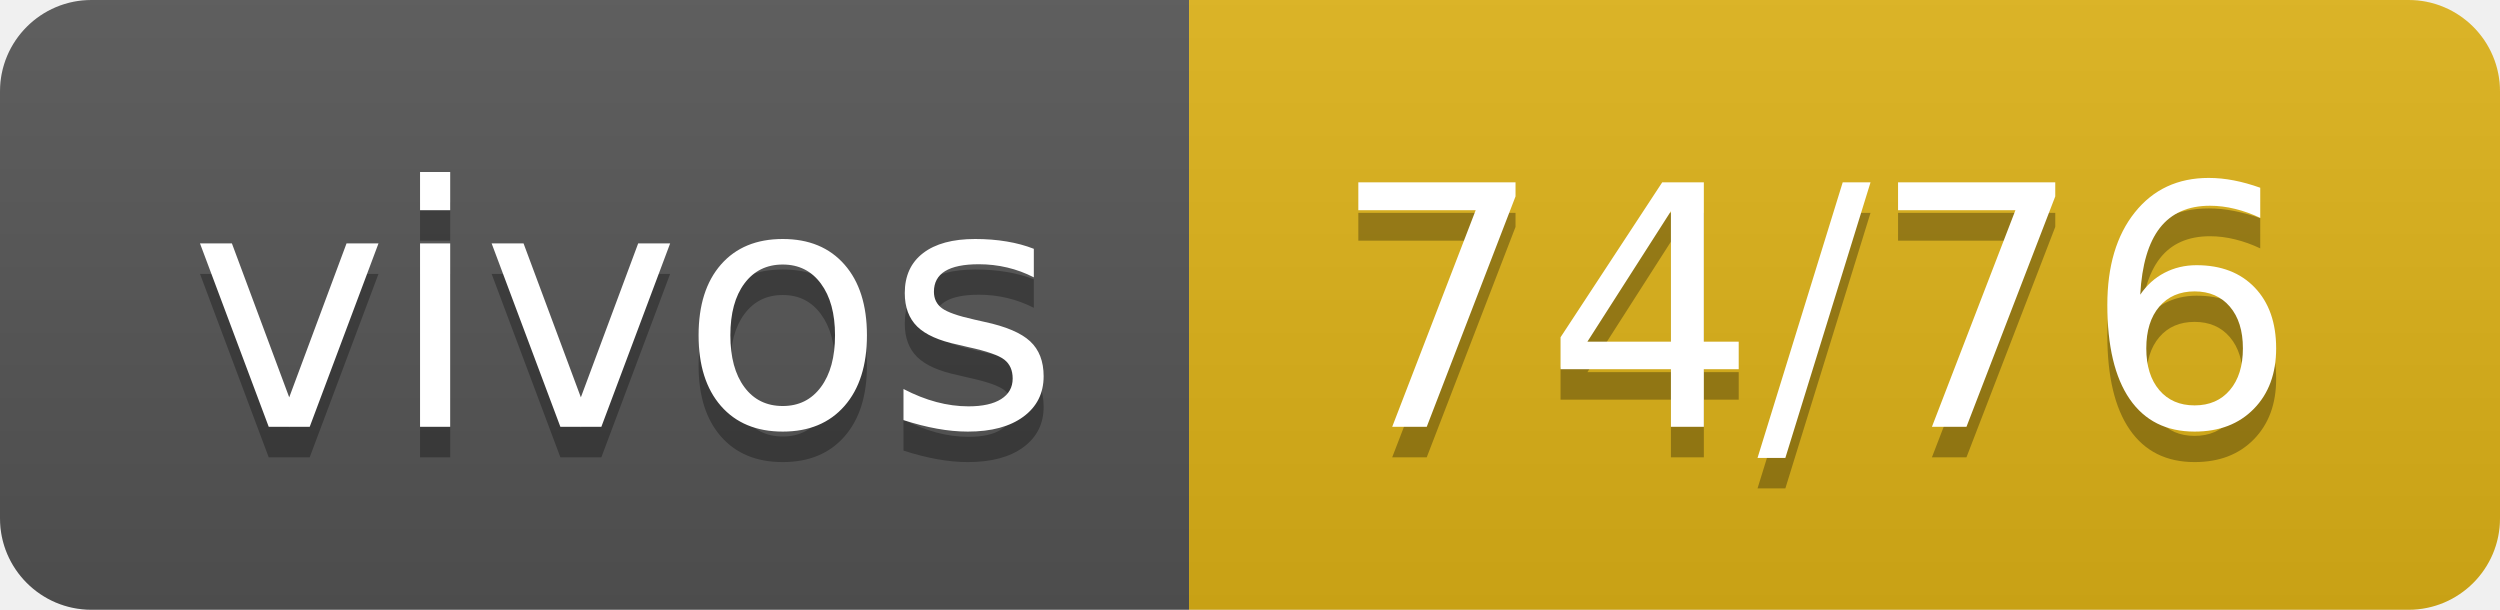
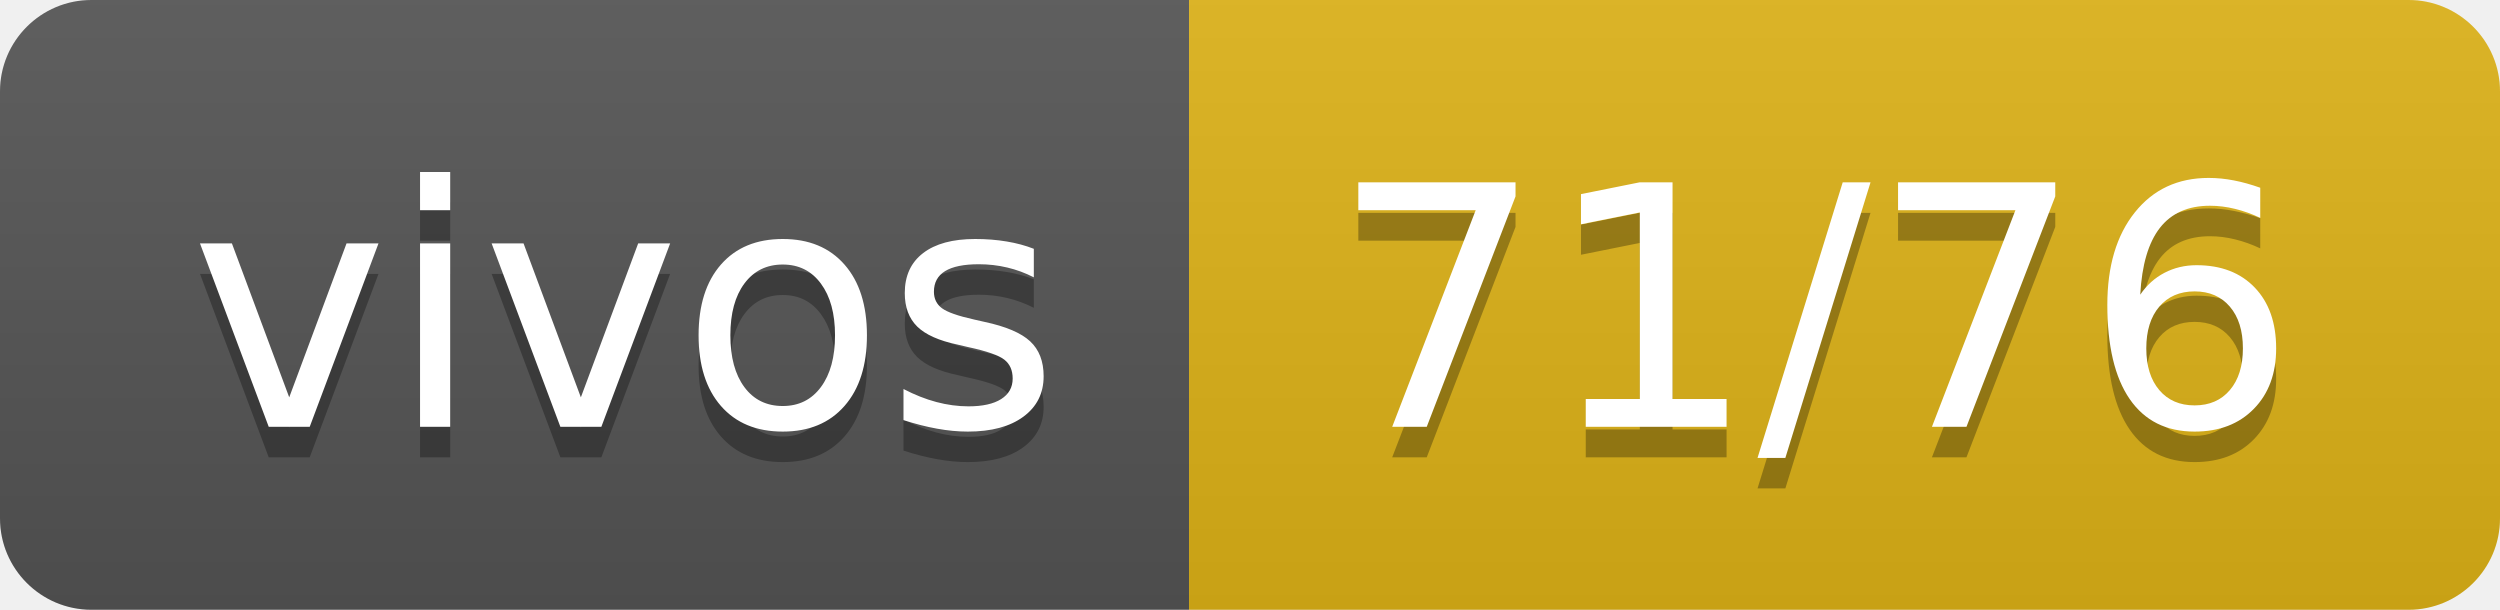
- <svg xmlns="http://www.w3.org/2000/svg" width="82" height="20" role="img" aria-label="vivos: 74/76">
+ <svg xmlns="http://www.w3.org/2000/svg" width="82" height="20" role="img" aria-label="vivos: 71/76">
  <linearGradient id="s" x2="0" y2="100%">
    <stop offset="0" stop-color="#bbb" stop-opacity=".1" />
    <stop offset="1" stop-opacity=".1" />
  </linearGradient>
  <clipPath id="r">
    <rect width="82" height="20" rx="3" fill="#fff" />
  </clipPath>
  <g clip-path="url(#r)">
    <rect width="39" height="20" fill="#555" />
    <rect x="39" width="43" height="20" fill="#dfb317" />
    <rect width="82" height="20" fill="url(#s)" />
  </g>
  <g fill="#fff" text-anchor="middle" font-family="Verdana,Geneva,DejaVu Sans,sans-serif" text-rendering="geometricPrecision" font-size="110">
    <text aria-hidden="true" x="205" y="150" fill="#010101" fill-opacity=".3" transform="scale(.1)" textLength="290">vivos</text>
    <text x="205" y="140" transform="scale(.1)" fill="#fff" textLength="290">vivos</text>
-     <text aria-hidden="true" x="595" y="150" fill="#010101" fill-opacity=".3" transform="scale(.1)" textLength="330">74/76</text>
-     <text x="595" y="140" transform="scale(.1)" fill="#fff" textLength="330">74/76</text>
+     <text aria-hidden="true" x="595" y="150" fill="#010101" fill-opacity=".3" transform="scale(.1)" textLength="330">71/76</text>
+     <text x="595" y="140" transform="scale(.1)" fill="#fff" textLength="330">71/76</text>
  </g>
</svg>
